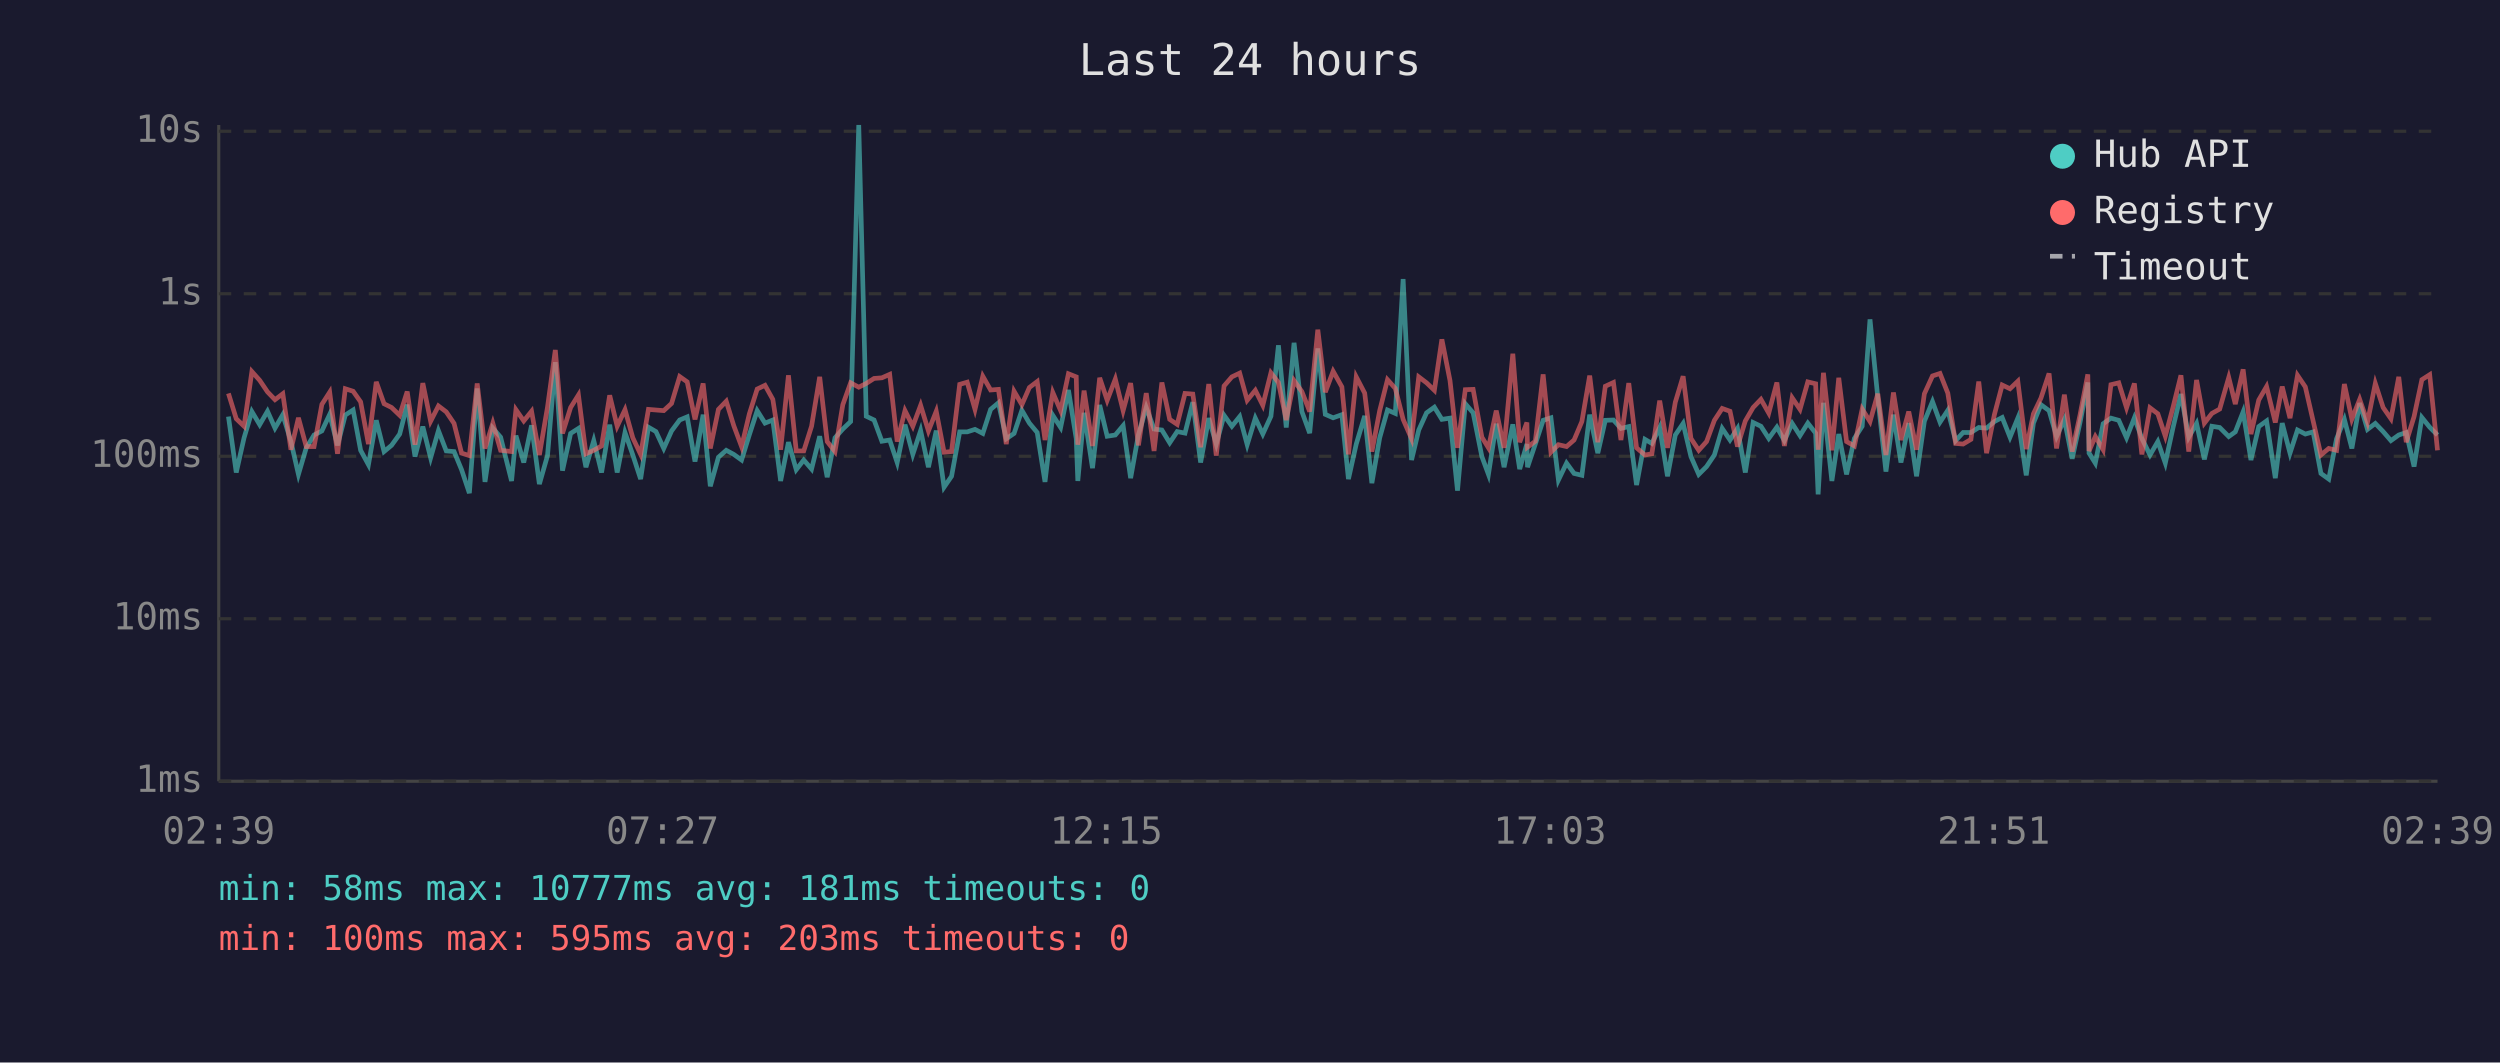
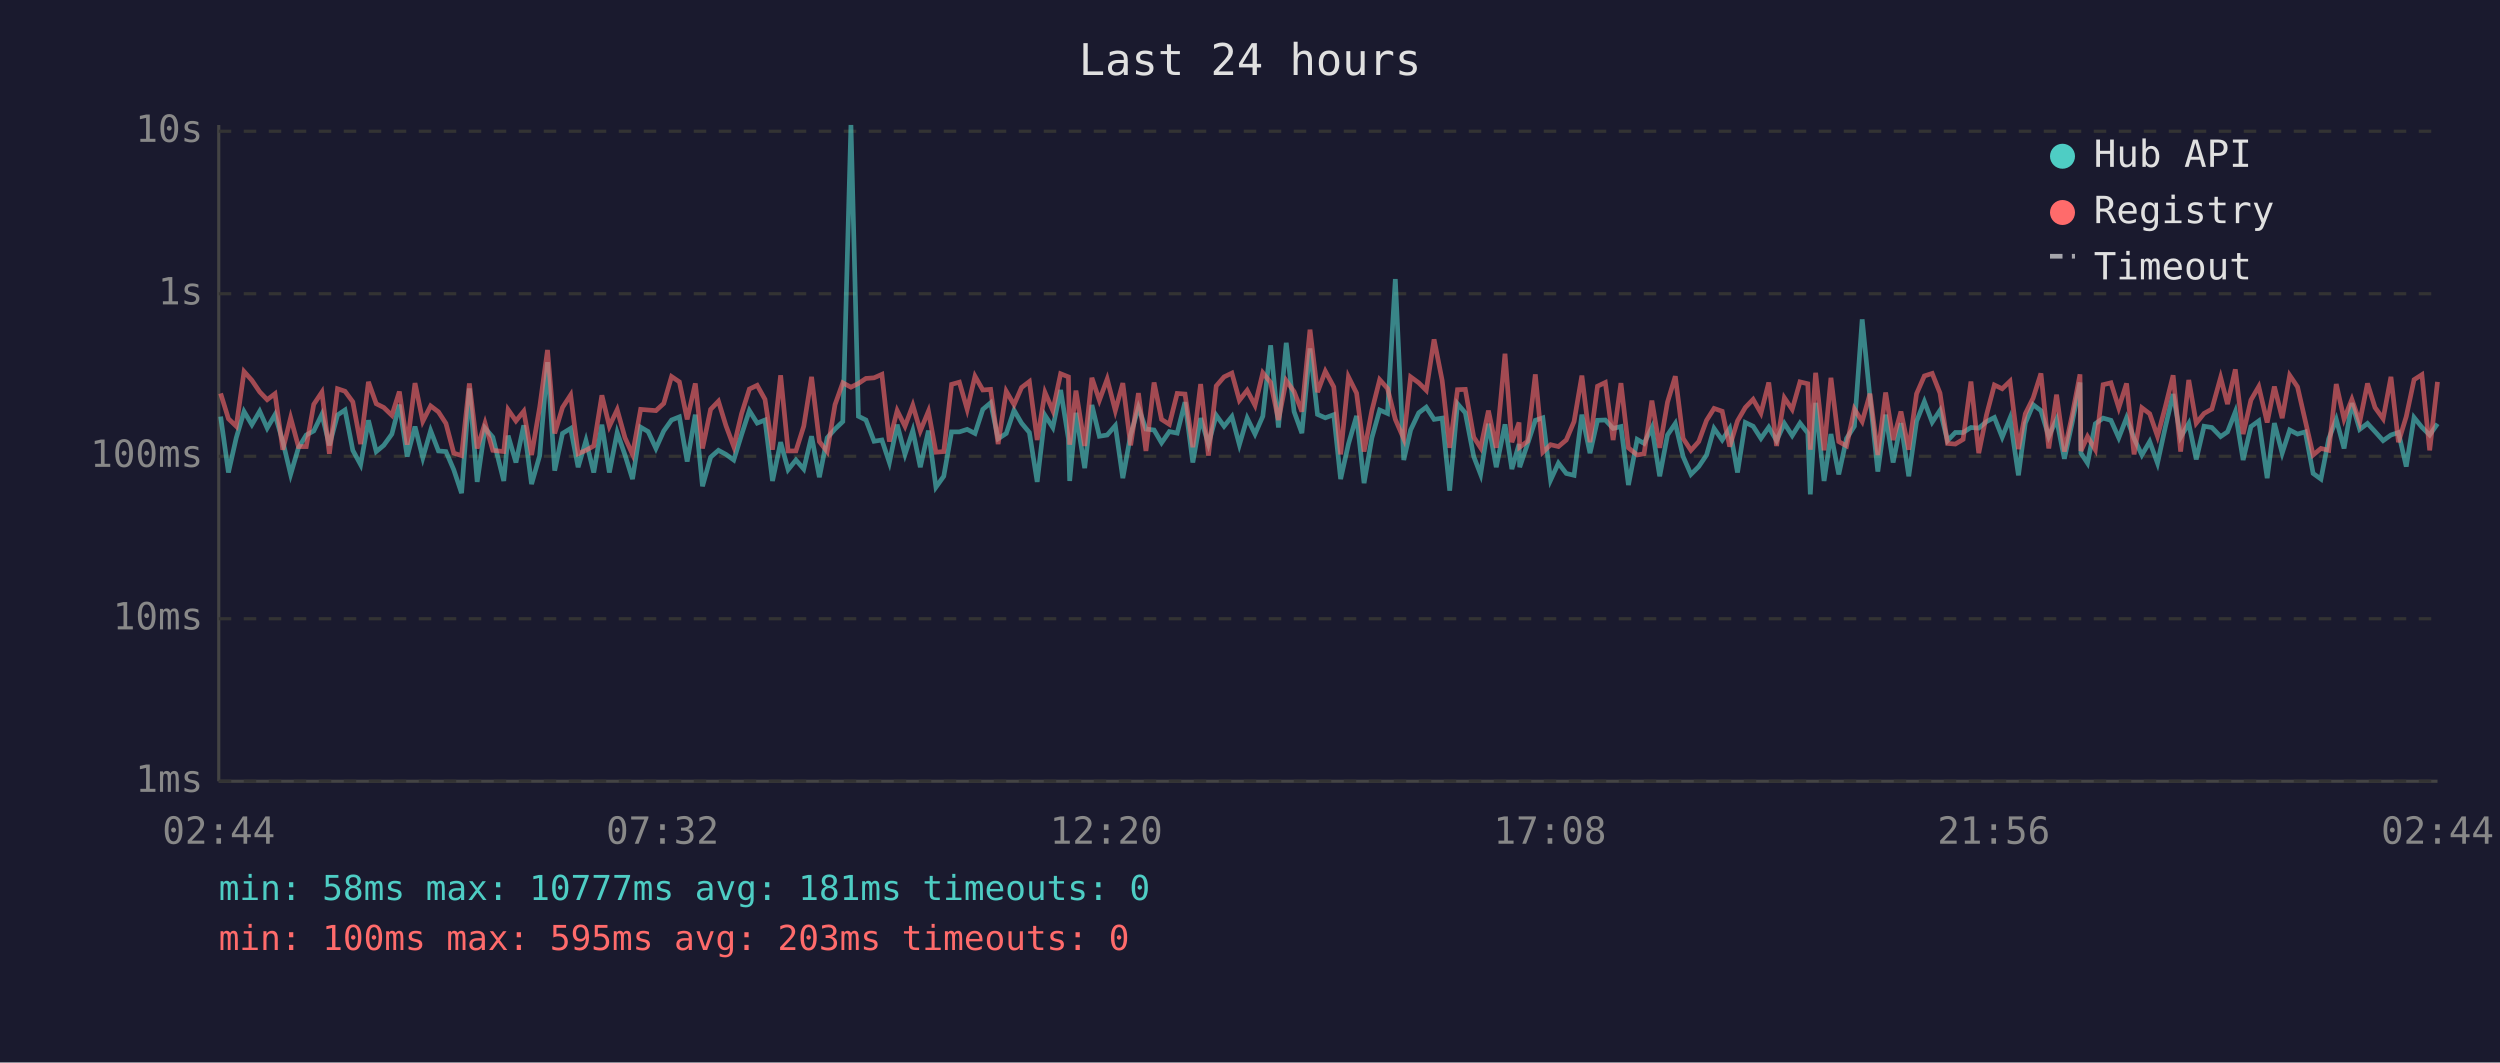
<svg xmlns="http://www.w3.org/2000/svg" viewBox="0 0 800 340" font-family="monospace" font-size="12">
  <rect width="800" height="340" fill="#1a1a2e" />
  <text x="400" y="24" fill="#e0e0e0" font-size="14" text-anchor="middle">Last 24 hours</text>
  <line x1="70" y1="40" x2="70" y2="250" stroke="#444" stroke-width="1" />
  <line x1="70" y1="250" x2="780" y2="250" stroke="#444" stroke-width="1" />
  <line x1="70" y1="250" x2="780" y2="250" stroke="#333" stroke-width="1" stroke-dasharray="4" />
  <text x="65" y="250" fill="#888" text-anchor="end" dominant-baseline="middle">1ms</text>
  <line x1="70" y1="198" x2="780" y2="198" stroke="#333" stroke-width="1" stroke-dasharray="4" />
  <text x="65" y="198" fill="#888" text-anchor="end" dominant-baseline="middle">10ms</text>
  <line x1="70" y1="146" x2="780" y2="146" stroke="#333" stroke-width="1" stroke-dasharray="4" />
  <text x="65" y="146" fill="#888" text-anchor="end" dominant-baseline="middle">100ms</text>
  <line x1="70" y1="94" x2="780" y2="94" stroke="#333" stroke-width="1" stroke-dasharray="4" />
  <text x="65" y="94" fill="#888" text-anchor="end" dominant-baseline="middle">1s</text>
  <line x1="70" y1="42" x2="780" y2="42" stroke="#333" stroke-width="1" stroke-dasharray="4" />
  <text x="65" y="42" fill="#888" text-anchor="end" dominant-baseline="middle">10s</text>
-   <text x="70" y="270" fill="#888" text-anchor="middle">02:39</text>
-   <text x="212" y="270" fill="#888" text-anchor="middle">07:27</text>
-   <text x="354" y="270" fill="#888" text-anchor="middle">12:15</text>
-   <text x="496" y="270" fill="#888" text-anchor="middle">17:03</text>
-   <text x="638" y="270" fill="#888" text-anchor="middle">21:51</text>
-   <text x="780" y="270" fill="#888" text-anchor="middle">02:39</text>
-   <polyline points="73.1,133.3 75.6,151.2 78.1,140.1 80.6,131.7 83.1,135.9 85.6,131.6 88.0,137.0 90.5,132.7 93.1,141.3 95.5,151.8 98.0,143.3 100.5,139.2 103.0,137.9 105.5,132.6 108.0,142.5 110.5,132.8 113.0,131.2 115.4,144.1 117.9,148.7 120.4,134.5 122.9,144.5 125.3,142.5 127.9,138.9 130.3,129.5 132.8,146.1 135.3,136.5 137.8,146.5 140.3,137.8 142.8,144.3 145.3,144.5 147.7,150.3 150.2,157.8 152.7,124.3 155.2,154.2 157.7,137.0 160.2,139.9 163.7,153.9 165.1,139.4 167.6,148.0 170.1,136.1 172.6,154.9 175.2,145.8 177.7,115.9 180.0,150.6 182.6,138.7 185.1,137.1 187.5,149.5 190.0,141.0 192.5,151.2 195.1,135.9 197.5,151.2 200.0,138.4 202.5,145.6 205.0,153.3 207.5,136.7 209.9,138.1 212.4,143.5 214.9,137.9 217.5,134.4 219.9,133.4 222.4,147.7 225.0,132.7 227.3,155.6 229.9,146.3 232.4,144.1 234.8,145.4 237.3,147.2 239.8,139.1 242.3,131.4 244.8,135.4 247.3,134.4 249.8,153.9 252.3,141.5 254.8,150.3 257.2,147.2 259.7,150.1 262.3,139.6 264.7,152.7 267.2,140.1 269.7,137.3 272.2,134.9 274.8,40.0 277.2,133.2 279.7,134.4 282.2,141.2 284.7,140.8 287.1,148.0 289.6,135.9 292.1,145.4 294.6,137.8 297.1,149.5 299.6,137.8 302.1,155.9 304.5,152.4 307.1,138.2 309.5,138.2 312.0,137.4 314.5,138.7 317.0,131.0 319.5,128.9 322.0,140.4 324.5,138.7 327.0,131.3 329.4,135.4 331.9,138.4 334.4,154.2 336.9,132.9 339.4,136.8 341.9,124.8 344.4,140.4 344.9,153.9 346.9,132.1 349.6,149.8 351.9,129.6 354.3,139.6 356.9,139.2 359.4,136.2 361.8,153.0 364.3,139.1 366.8,130.4 369.3,137.3 371.8,137.6 374.3,141.7 376.7,138.1 379.2,138.6 381.7,128.7 384.2,148.0 386.8,133.8 389.2,142.1 391.7,132.9 394.2,136.4 396.7,133.3 399.1,142.3 401.7,133.8 404.1,138.9 406.7,133.2 409.1,110.5 411.6,136.8 414.1,109.7 416.6,131.7 419.1,138.6 421.7,111.5 424.1,132.6 426.6,133.7 429.4,132.7 431.5,153.3 434.0,142.1 436.7,133.1 439.0,154.6 441.5,140.1 444.0,131.2 446.5,132.3 449.0,89.3 451.7,147.2 454.0,137.6 456.5,132.1 459.0,130.3 461.4,134.2 464.0,133.8 466.4,157.0 468.9,129.2 471.4,132.1 474.2,146.1 476.3,151.8 478.8,135.6 481.3,149.5 484.1,135.8 486.3,150.1 488.6,142.1 488.8,149.5 491.3,142.1 493.8,134.5 496.3,133.7 498.7,153.6 501.3,148.2 503.7,151.5 506.2,152.1 508.7,132.7 511.3,145.0 513.7,134.5 516.3,134.4 518.7,137.1 521.2,136.5 523.7,155.2 526.4,140.6 528.6,141.9 531.1,136.8 533.6,152.4 536.1,139.2 538.6,135.5 541.1,146.1 543.6,151.8 546.1,149.3 548.6,145.6 551.1,137.1 553.6,140.8 556.0,137.1 558.5,151.2 561.0,135.2 563.5,136.4 566.0,140.3 568.6,136.7 571.0,141.0 573.5,135.5 576.0,139.4 578.5,135.4 581.0,138.6 581.8,158.2 583.5,128.9 586.2,153.9 588.4,138.9 590.9,151.8 593.4,140.3 595.9,136.4 598.4,102.2 600.9,127.3 603.5,150.9 605.9,132.7 608.3,148.0 610.8,135.4 613.3,152.4 615.8,134.8 618.4,128.5 620.8,135.1 623.3,131.3 625.8,141.0 628.2,138.4 630.7,138.4 633.2,136.8 635.7,137.0 638.2,134.9 640.7,133.6 643.2,139.9 645.7,133.8 648.4,152.1 650.7,135.4 653.1,129.5 655.7,131.4 658.1,139.7 660.6,134.2 663.1,146.8 665.6,135.2 668.1,122.4 668.5,145.0 670.5,148.2 673.0,135.6 675.5,133.8 678.0,134.5 680.5,140.1 683.0,133.7 685.4,140.3 688.0,145.6 690.5,141.3 692.9,148.2 695.4,136.7 697.9,126.1 700.4,139.9 702.9,135.5 705.4,147.0 707.8,136.4 710.3,136.8 713.2,139.7 715.3,138.2 717.8,131.8 720.3,147.2 722.8,136.5 725.3,134.7 728.1,153.0 730.3,135.4 732.8,145.0 735.2,137.6 737.7,138.9 740.2,138.2 742.7,151.5 745.2,153.3 747.7,140.4 750.2,134.2 752.6,143.5 755.1,129.0 757.6,137.4 760.1,135.5 762.6,138.1 765.1,141.0 767.6,139.2 770.0,138.4 772.5,149.3 775.0,133.6 777.5,136.7 780.0,139.2" fill="none" stroke="#4ecdc4" stroke-width="1.5" opacity="0.6" />
-   <polyline points="73.1,125.9 75.6,134.0 78.1,136.4 80.6,118.9 83.1,121.7 85.6,125.4 88.0,127.9 90.5,126.0 93.1,143.9 95.5,133.7 98.0,142.9 100.5,142.9 103.0,129.4 105.5,125.5 108.0,145.2 110.5,124.4 113.0,125.2 115.4,128.6 117.9,142.1 120.4,122.2 122.9,129.2 125.3,130.4 127.9,132.9 130.3,125.3 132.8,142.3 135.3,122.6 137.8,134.8 140.3,129.9 142.8,131.8 145.3,135.5 147.7,145.0 150.2,145.8 152.7,122.7 155.2,143.5 157.7,135.4 160.2,144.1 163.7,144.5 165.1,131.1 167.6,134.7 170.1,131.6 172.6,145.6 175.2,130.3 177.7,112.0 180.0,138.7 182.6,130.4 185.1,126.4 187.5,145.2 190.0,144.1 192.5,142.7 195.1,126.5 197.5,136.4 200.0,131.1 202.5,140.1 205.0,145.4 207.5,131.0 209.9,131.2 212.4,131.4 214.9,129.1 217.5,120.5 219.9,122.2 222.4,134.2 225.0,122.7 227.3,143.5 229.9,131.0 232.4,128.4 234.8,136.2 237.3,142.9 239.8,132.4 242.3,124.5 244.8,123.3 247.3,127.8 249.8,143.9 252.3,120.1 254.8,144.3 257.2,144.3 259.7,136.4 262.3,120.6 264.7,141.3 267.2,144.5 269.7,129.5 272.2,122.5 274.8,123.9 277.2,122.7 279.7,121.1 282.2,120.9 284.7,119.8 287.1,141.3 289.6,131.4 292.1,136.4 294.6,129.7 297.1,137.9 299.6,131.6 302.1,144.7 304.5,144.5 307.1,123.0 309.5,122.3 312.0,131.0 314.5,120.4 317.0,124.8 319.5,124.6 322.0,142.1 324.5,125.2 327.0,129.5 329.4,124.0 331.9,122.1 334.4,140.8 336.9,125.6 339.4,131.4 341.9,119.6 344.4,120.6 344.9,142.3 346.9,125.0 349.6,142.7 351.9,120.9 354.3,128.1 356.9,121.3 359.4,131.4 361.8,122.6 364.3,142.5 366.8,125.8 369.3,144.3 371.8,122.4 374.3,134.2 376.7,135.8 379.2,125.9 381.7,126.1 384.2,143.1 386.8,122.9 389.2,145.8 391.7,123.5 394.2,120.6 396.7,119.4 399.1,128.1 401.7,124.9 404.1,129.7 406.7,119.3 409.1,122.4 411.6,134.4 414.1,121.8 416.6,125.3 419.1,131.7 421.7,105.5 424.1,125.5 426.6,118.8 429.4,123.8 431.5,145.4 434.0,120.6 436.7,125.8 439.0,144.5 441.5,131.4 444.0,121.5 446.5,124.3 449.0,134.2 451.7,140.4 454.0,120.6 456.5,122.5 459.0,124.9 461.4,108.6 464.0,121.8 466.4,143.3 468.9,124.7 471.4,124.6 474.2,139.9 476.3,143.3 478.8,131.4 481.3,143.3 484.1,113.2 486.3,141.5 488.6,135.2 488.8,143.1 491.3,141.2 493.8,119.8 496.3,144.7 498.7,142.3 501.3,142.9 503.7,140.8 506.2,134.9 508.7,120.2 511.3,141.5 513.7,123.6 516.3,122.4 518.7,140.8 521.2,122.6 523.7,143.3 526.4,145.6 528.6,145.2 531.1,128.2 533.6,143.3 536.1,128.7 538.6,120.4 541.1,140.3 543.6,144.1 546.1,141.3 548.6,134.5 551.1,130.7 553.6,131.6 556.0,142.9 558.5,134.7 561.0,130.4 563.5,127.8 566.0,132.2 568.6,122.4 571.0,142.7 573.5,127.3 576.0,131.0 578.5,122.2 581.0,122.8 581.8,143.9 583.5,119.3 586.2,144.1 588.4,120.9 590.9,141.3 593.4,142.7 595.9,130.9 598.4,134.9 600.9,126.0 603.5,145.6 605.9,125.6 608.3,140.8 610.8,131.7 613.3,143.9 615.8,126.0 618.4,120.3 620.8,119.5 623.3,125.8 625.8,141.9 628.2,142.1 630.7,140.6 633.2,122.1 635.7,145.0 638.2,132.7 640.7,123.2 643.2,124.4 645.7,122.0 648.4,143.7 650.7,132.4 653.1,127.4 655.7,119.5 658.1,143.5 660.6,126.3 663.1,144.5 665.6,132.8 668.1,119.8 668.5,144.3 670.5,139.7 673.0,143.9 675.5,123.1 678.0,122.5 680.5,130.5 683.0,122.7 685.4,145.4 688.0,130.5 690.5,132.4 692.9,139.6 695.4,130.2 697.9,120.1 700.4,144.5 702.9,121.6 705.4,135.4 707.8,132.3 710.3,130.9 713.2,120.8 715.3,129.3 717.8,118.2 720.3,138.9 722.8,128.0 725.3,123.7 728.1,135.2 730.3,123.7 732.8,133.8 735.2,120.1 737.7,123.8 740.2,134.7 742.7,145.6 745.2,143.5 747.7,144.1 750.2,122.9 752.6,134.1 755.1,127.8 757.6,135.1 760.1,122.7 762.6,130.4 765.1,134.0 767.6,120.6 770.0,141.5 772.5,133.3 775.0,121.5 777.5,119.9 780.0,144.1" fill="none" stroke="#ff6b6b" stroke-width="1.5" opacity="0.6" />
+   <text x="70" y="270" fill="#888" text-anchor="middle">02:44</text>
+   <text x="212" y="270" fill="#888" text-anchor="middle">07:32</text>
+   <text x="354" y="270" fill="#888" text-anchor="middle">12:20</text>
+   <text x="496" y="270" fill="#888" text-anchor="middle">17:08</text>
+   <text x="638" y="270" fill="#888" text-anchor="middle">21:56</text>
+   <text x="780" y="270" fill="#888" text-anchor="middle">02:44</text>
+   <polyline points="70.6,133.3 73.1,151.2 75.6,140.1 78.1,131.7 80.6,135.9 83.1,131.6 85.5,137.0 88.0,132.7 90.5,141.3 93.0,151.8 95.5,143.3 98.0,139.2 100.4,137.9 103.0,132.6 105.4,142.5 108.0,132.8 110.4,131.2 112.9,144.1 115.4,148.7 117.9,134.5 120.4,144.5 122.8,142.5 125.4,138.9 127.8,129.5 130.3,146.1 132.8,136.5 135.3,146.5 137.8,137.8 140.3,144.3 142.7,144.5 145.2,150.3 147.7,157.8 150.2,124.3 152.7,154.2 155.2,137.0 157.7,139.9 161.2,153.9 162.6,139.4 165.1,148.0 167.6,136.1 170.1,154.9 172.7,145.8 175.2,115.9 177.5,150.6 180.0,138.7 182.6,137.1 185.0,149.5 187.5,141.0 190.0,151.2 192.6,135.9 195.0,151.2 197.5,138.4 200.0,145.6 202.4,153.3 205.0,136.7 207.4,138.1 209.9,143.5 212.4,137.9 214.9,134.4 217.4,133.4 219.9,147.7 222.5,132.7 224.8,155.6 227.4,146.3 229.9,144.1 232.3,145.4 234.8,147.2 237.3,139.1 239.8,131.4 242.3,135.4 244.8,134.4 247.2,153.9 249.8,141.5 252.2,150.3 254.7,147.2 257.2,150.1 259.7,139.6 262.2,152.7 264.7,140.1 267.2,137.3 269.7,134.9 272.3,40.0 274.7,133.2 277.1,134.4 279.7,141.2 282.2,140.8 284.6,148.0 287.1,135.9 289.6,145.4 292.1,137.8 294.5,149.5 297.1,137.8 299.5,155.9 302.0,152.4 304.5,138.2 307.0,138.2 309.5,137.4 312.0,138.7 314.5,131.0 317.0,128.9 319.4,140.4 322.0,138.7 324.5,131.3 326.9,135.4 329.4,138.4 331.9,154.2 334.4,132.9 336.9,136.8 339.4,124.8 341.9,140.4 342.3,153.9 344.3,132.1 347.1,149.8 349.4,129.6 351.8,139.6 354.3,139.2 356.9,136.2 359.3,153.0 361.8,139.1 364.3,130.4 366.7,137.3 369.3,137.6 371.7,141.7 374.2,138.1 376.7,138.6 379.2,128.7 381.7,148.0 384.2,133.8 386.7,142.1 389.2,132.9 391.7,136.4 394.2,133.3 396.6,142.3 399.1,133.8 401.6,138.9 404.1,133.2 406.6,110.5 409.1,136.8 411.6,109.7 414.1,131.7 416.6,138.6 419.2,111.5 421.6,132.6 424.1,133.7 426.8,132.7 429.0,153.3 431.5,142.1 434.1,133.1 436.5,154.6 439.0,140.1 441.5,131.2 444.0,132.3 446.5,89.3 449.2,147.2 451.4,137.6 454.0,132.1 456.4,130.3 458.9,134.2 461.5,133.8 463.9,157.0 466.4,129.2 468.9,132.1 471.6,146.1 473.8,151.8 476.3,135.6 478.8,149.5 481.6,135.8 483.8,150.1 486.1,142.1 486.3,149.5 488.8,142.1 491.3,134.5 493.7,133.7 496.2,153.6 498.7,148.2 501.2,151.5 503.7,152.1 506.2,132.7 508.8,145.0 511.2,134.5 513.7,134.4 516.2,137.1 518.7,136.5 521.1,155.2 523.9,140.6 526.1,141.9 528.6,136.8 531.1,152.4 533.6,139.2 536.1,135.5 538.6,146.1 541.1,151.8 543.6,149.3 546.1,145.6 548.5,137.1 551.1,140.8 553.5,137.1 556.0,151.2 558.5,135.2 561.0,136.4 563.5,140.3 566.0,136.7 568.5,141.0 571.0,135.5 573.5,139.4 576.0,135.4 578.5,138.6 579.3,158.2 581.0,128.9 583.7,153.9 585.9,138.9 588.4,151.8 590.9,140.3 593.4,136.4 595.9,102.2 598.4,127.3 600.9,150.9 603.4,132.7 605.8,148.0 608.3,135.4 610.8,152.4 613.3,134.8 615.8,128.5 618.3,135.1 620.8,131.3 623.2,141.0 625.7,138.4 628.2,138.4 630.7,136.8 633.2,137.0 635.7,134.9 638.2,133.6 640.7,139.9 643.2,133.8 645.9,152.1 648.1,135.4 650.6,129.5 653.1,131.4 655.6,139.7 658.1,134.2 660.6,146.8 663.1,135.2 665.6,122.4 665.9,145.0 668.0,148.2 670.5,135.6 673.0,133.8 675.5,134.5 678.0,140.1 680.5,133.7 682.9,140.3 685.4,145.6 687.9,141.3 690.4,148.2 692.9,136.7 695.4,126.1 697.8,139.9 700.4,135.5 702.8,147.0 705.3,136.4 707.8,136.8 710.6,139.7 712.8,138.2 715.3,131.8 717.8,147.2 720.3,136.5 722.8,134.7 725.5,153.0 727.8,135.4 730.3,145.0 732.7,137.6 735.2,138.9 737.7,138.2 740.2,151.5 742.7,153.3 745.2,140.4 747.6,134.2 750.1,143.5 752.6,129.0 755.1,137.4 757.6,135.5 760.0,138.1 762.6,141.0 765.1,139.2 767.5,138.4 770.0,149.3 772.5,133.6 775.0,136.7 777.5,139.2 780.0,135.6" fill="none" stroke="#4ecdc4" stroke-width="1.5" opacity="0.6" />
+   <polyline points="70.6,125.9 73.1,134.0 75.6,136.4 78.1,118.9 80.6,121.7 83.1,125.4 85.5,127.9 88.0,126.0 90.5,143.9 93.0,133.7 95.5,142.9 98.0,142.9 100.4,129.4 103.0,125.5 105.4,145.2 108.0,124.4 110.4,125.2 112.9,128.6 115.4,142.1 117.9,122.2 120.4,129.2 122.8,130.4 125.4,132.9 127.8,125.3 130.3,142.3 132.8,122.6 135.3,134.8 137.8,129.9 140.3,131.8 142.7,135.5 145.2,145.0 147.7,145.8 150.2,122.7 152.7,143.5 155.2,135.4 157.7,144.1 161.2,144.5 162.6,131.1 165.1,134.7 167.6,131.6 170.1,145.6 172.7,130.3 175.2,112.0 177.5,138.7 180.0,130.4 182.6,126.4 185.0,145.2 187.5,144.1 190.0,142.7 192.6,126.5 195.0,136.4 197.5,131.1 200.0,140.1 202.4,145.4 205.0,131.0 207.4,131.2 209.9,131.4 212.4,129.1 214.9,120.5 217.4,122.2 219.9,134.2 222.5,122.7 224.8,143.5 227.4,131.0 229.9,128.4 232.3,136.2 234.8,142.9 237.3,132.4 239.8,124.5 242.3,123.3 244.8,127.8 247.2,143.9 249.8,120.1 252.2,144.3 254.7,144.3 257.2,136.4 259.7,120.6 262.2,141.3 264.7,144.5 267.2,129.5 269.7,122.5 272.3,123.9 274.7,122.7 277.1,121.1 279.7,120.9 282.2,119.8 284.6,141.3 287.1,131.4 289.6,136.4 292.1,129.7 294.5,137.9 297.1,131.6 299.5,144.7 302.0,144.5 304.5,123.0 307.0,122.3 309.5,131.0 312.0,120.4 314.5,124.8 317.0,124.6 319.4,142.1 322.0,125.2 324.5,129.5 326.9,124.0 329.4,122.1 331.9,140.8 334.4,125.6 336.9,131.4 339.4,119.6 341.9,120.6 342.3,142.3 344.3,125.0 347.1,142.7 349.4,120.9 351.8,128.1 354.3,121.3 356.9,131.4 359.3,122.6 361.8,142.5 364.3,125.8 366.7,144.3 369.3,122.4 371.7,134.2 374.2,135.8 376.7,125.9 379.2,126.1 381.7,143.1 384.2,122.9 386.7,145.8 389.2,123.5 391.7,120.6 394.2,119.4 396.6,128.1 399.1,124.9 401.6,129.7 404.1,119.3 406.6,122.4 409.1,134.4 411.6,121.8 414.1,125.3 416.6,131.7 419.2,105.5 421.6,125.5 424.1,118.8 426.8,123.8 429.0,145.4 431.5,120.6 434.1,125.8 436.5,144.5 439.0,131.4 441.5,121.5 444.0,124.3 446.5,134.2 449.2,140.4 451.4,120.6 454.0,122.5 456.4,124.9 458.9,108.6 461.5,121.8 463.9,143.3 466.4,124.7 468.9,124.6 471.6,139.9 473.8,143.3 476.3,131.4 478.8,143.3 481.6,113.2 483.8,141.5 486.1,135.2 486.3,143.1 488.8,141.2 491.3,119.8 493.7,144.7 496.2,142.3 498.7,142.9 501.2,140.8 503.7,134.9 506.2,120.2 508.8,141.5 511.2,123.6 513.7,122.4 516.2,140.8 518.7,122.6 521.1,143.3 523.9,145.6 526.1,145.2 528.6,128.2 531.1,143.3 533.6,128.7 536.1,120.4 538.6,140.3 541.1,144.1 543.6,141.3 546.1,134.5 548.5,130.7 551.1,131.6 553.5,142.9 556.0,134.7 558.5,130.4 561.0,127.8 563.5,132.2 566.0,122.4 568.5,142.7 571.0,127.3 573.5,131.0 576.0,122.2 578.5,122.8 579.3,143.9 581.0,119.3 583.7,144.1 585.9,120.9 588.4,141.3 590.9,142.7 593.4,130.9 595.9,134.9 598.4,126.0 600.9,145.6 603.4,125.6 605.8,140.8 608.3,131.7 610.8,143.9 613.3,126.0 615.8,120.3 618.3,119.5 620.8,125.8 623.2,141.9 625.7,142.1 628.2,140.6 630.7,122.1 633.2,145.0 635.7,132.7 638.2,123.2 640.7,124.4 643.2,122.0 645.9,143.7 648.1,132.4 650.6,127.4 653.1,119.5 655.6,143.5 658.1,126.3 660.6,144.5 663.1,132.8 665.6,119.8 665.9,144.3 668.0,139.7 670.5,143.9 673.0,123.1 675.5,122.5 678.0,130.5 680.5,122.7 682.9,145.4 685.4,130.5 687.9,132.4 690.4,139.6 692.9,130.2 695.4,120.1 697.8,144.5 700.4,121.6 702.8,135.4 705.3,132.3 707.8,130.9 710.6,120.8 712.8,129.3 715.3,118.2 717.8,138.9 720.3,128.0 722.8,123.7 725.5,135.2 727.8,123.7 730.3,133.8 732.7,120.1 735.2,123.8 737.7,134.7 740.2,145.6 742.7,143.5 745.2,144.1 747.6,122.9 750.1,134.1 752.6,127.8 755.1,135.1 757.6,122.7 760.0,130.4 762.6,134.0 765.1,120.6 767.5,141.5 770.0,133.3 772.5,121.5 775.0,119.9 777.5,144.1 780.0,122.2" fill="none" stroke="#ff6b6b" stroke-width="1.5" opacity="0.6" />
  <circle cx="660" cy="50" r="4" fill="#4ecdc4" />
  <text x="670" y="50" fill="#e0e0e0" dominant-baseline="middle">Hub API</text>
  <circle cx="660" cy="68" r="4" fill="#ff6b6b" />
  <text x="670" y="68" fill="#e0e0e0" dominant-baseline="middle">Registry</text>
  <line x1="656" y1="82" x2="664" y2="82" stroke="#e0e0e0" stroke-width="1.5" stroke-dasharray="4,3" opacity="0.7" />
  <text x="670" y="86" fill="#e0e0e0" dominant-baseline="middle">Timeout</text>
  <text x="70" y="288" fill="#4ecdc4" font-size="11">min: 58ms  max: 10777ms  avg: 181ms  timeouts: 0</text>
  <text x="70" y="304" fill="#ff6b6b" font-size="11">min: 100ms  max: 595ms  avg: 203ms  timeouts: 0</text>
</svg>
